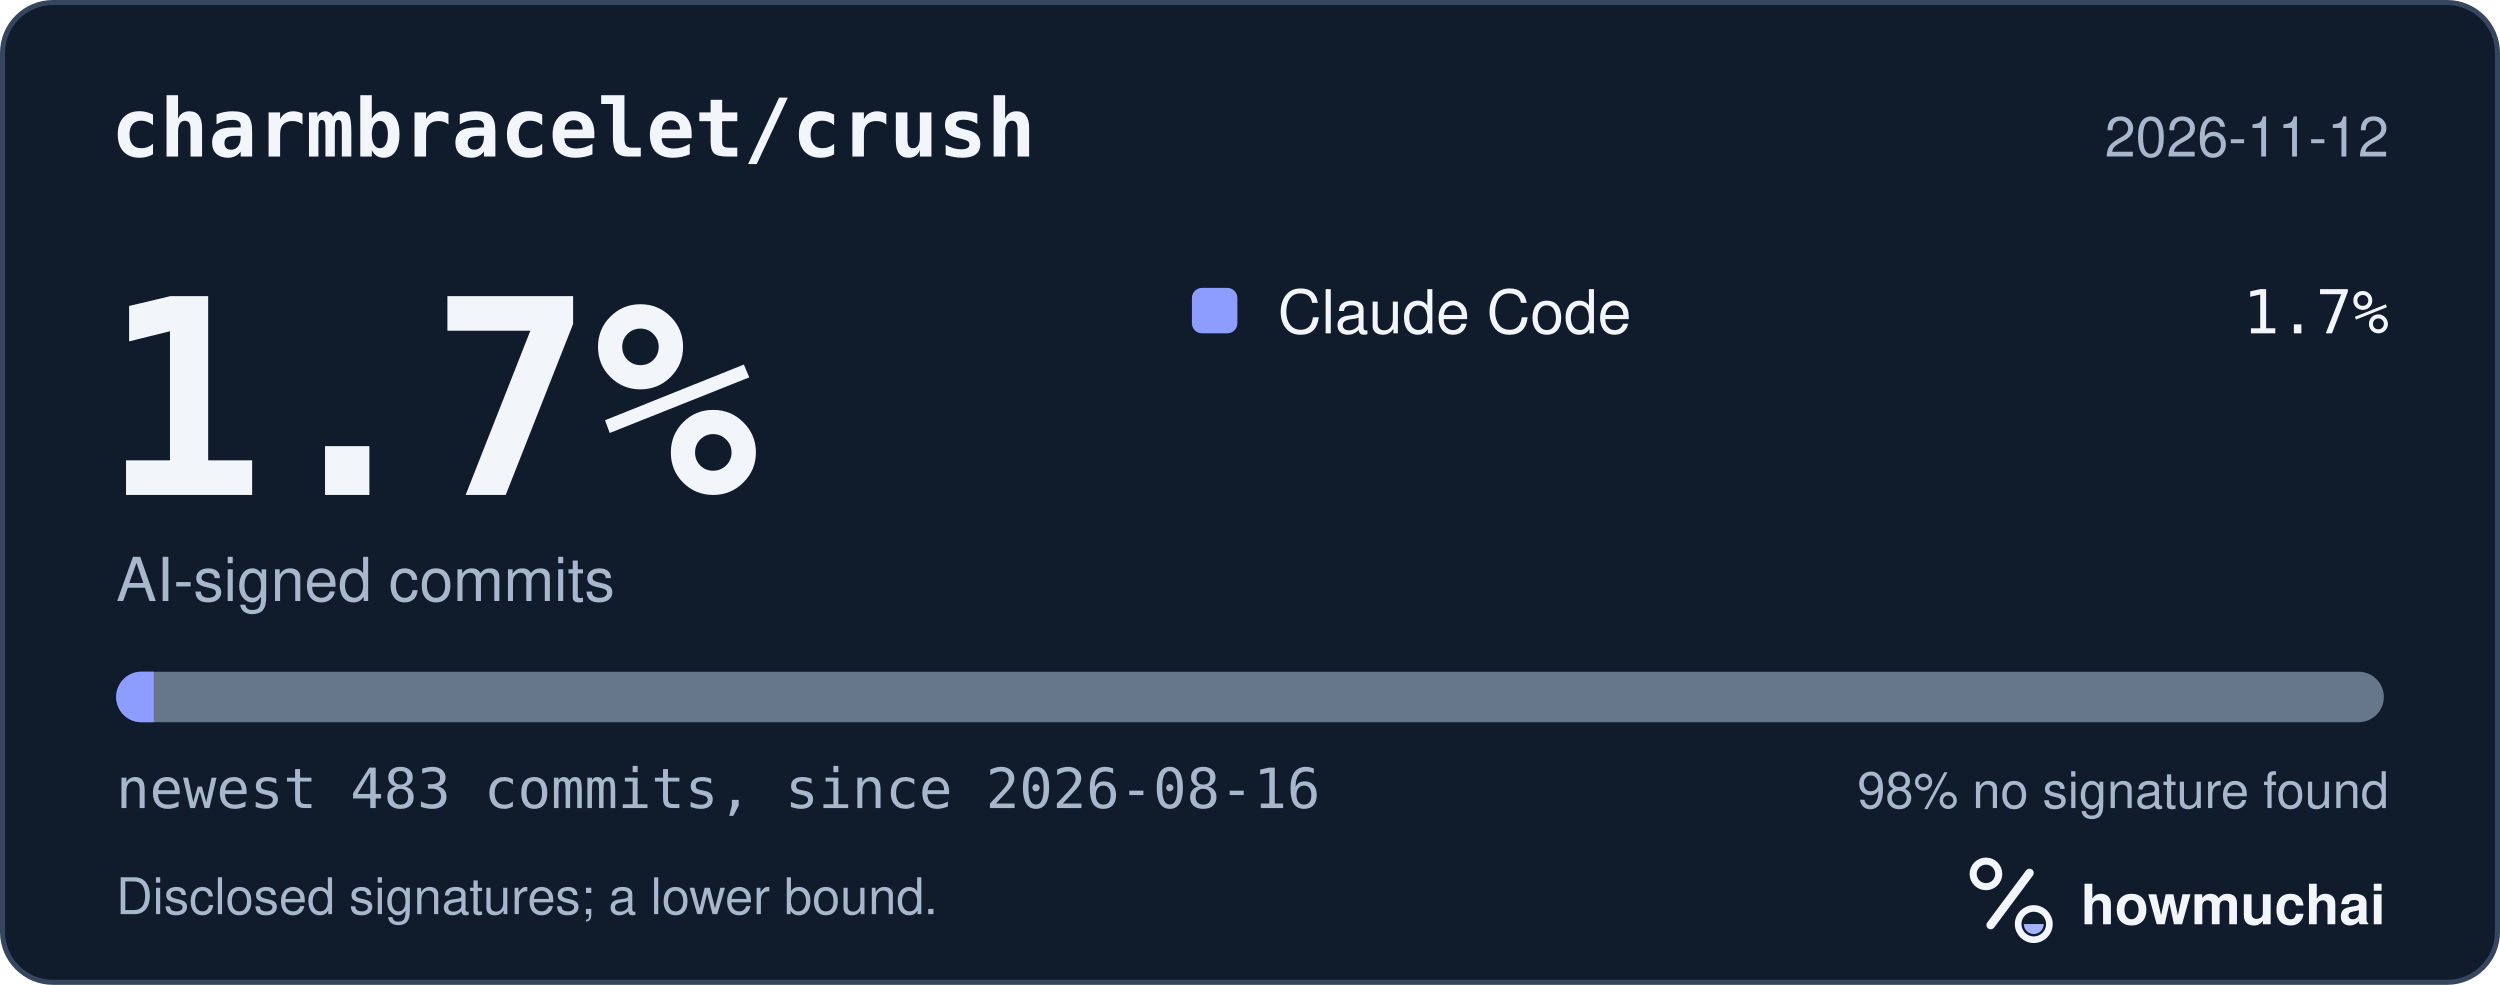
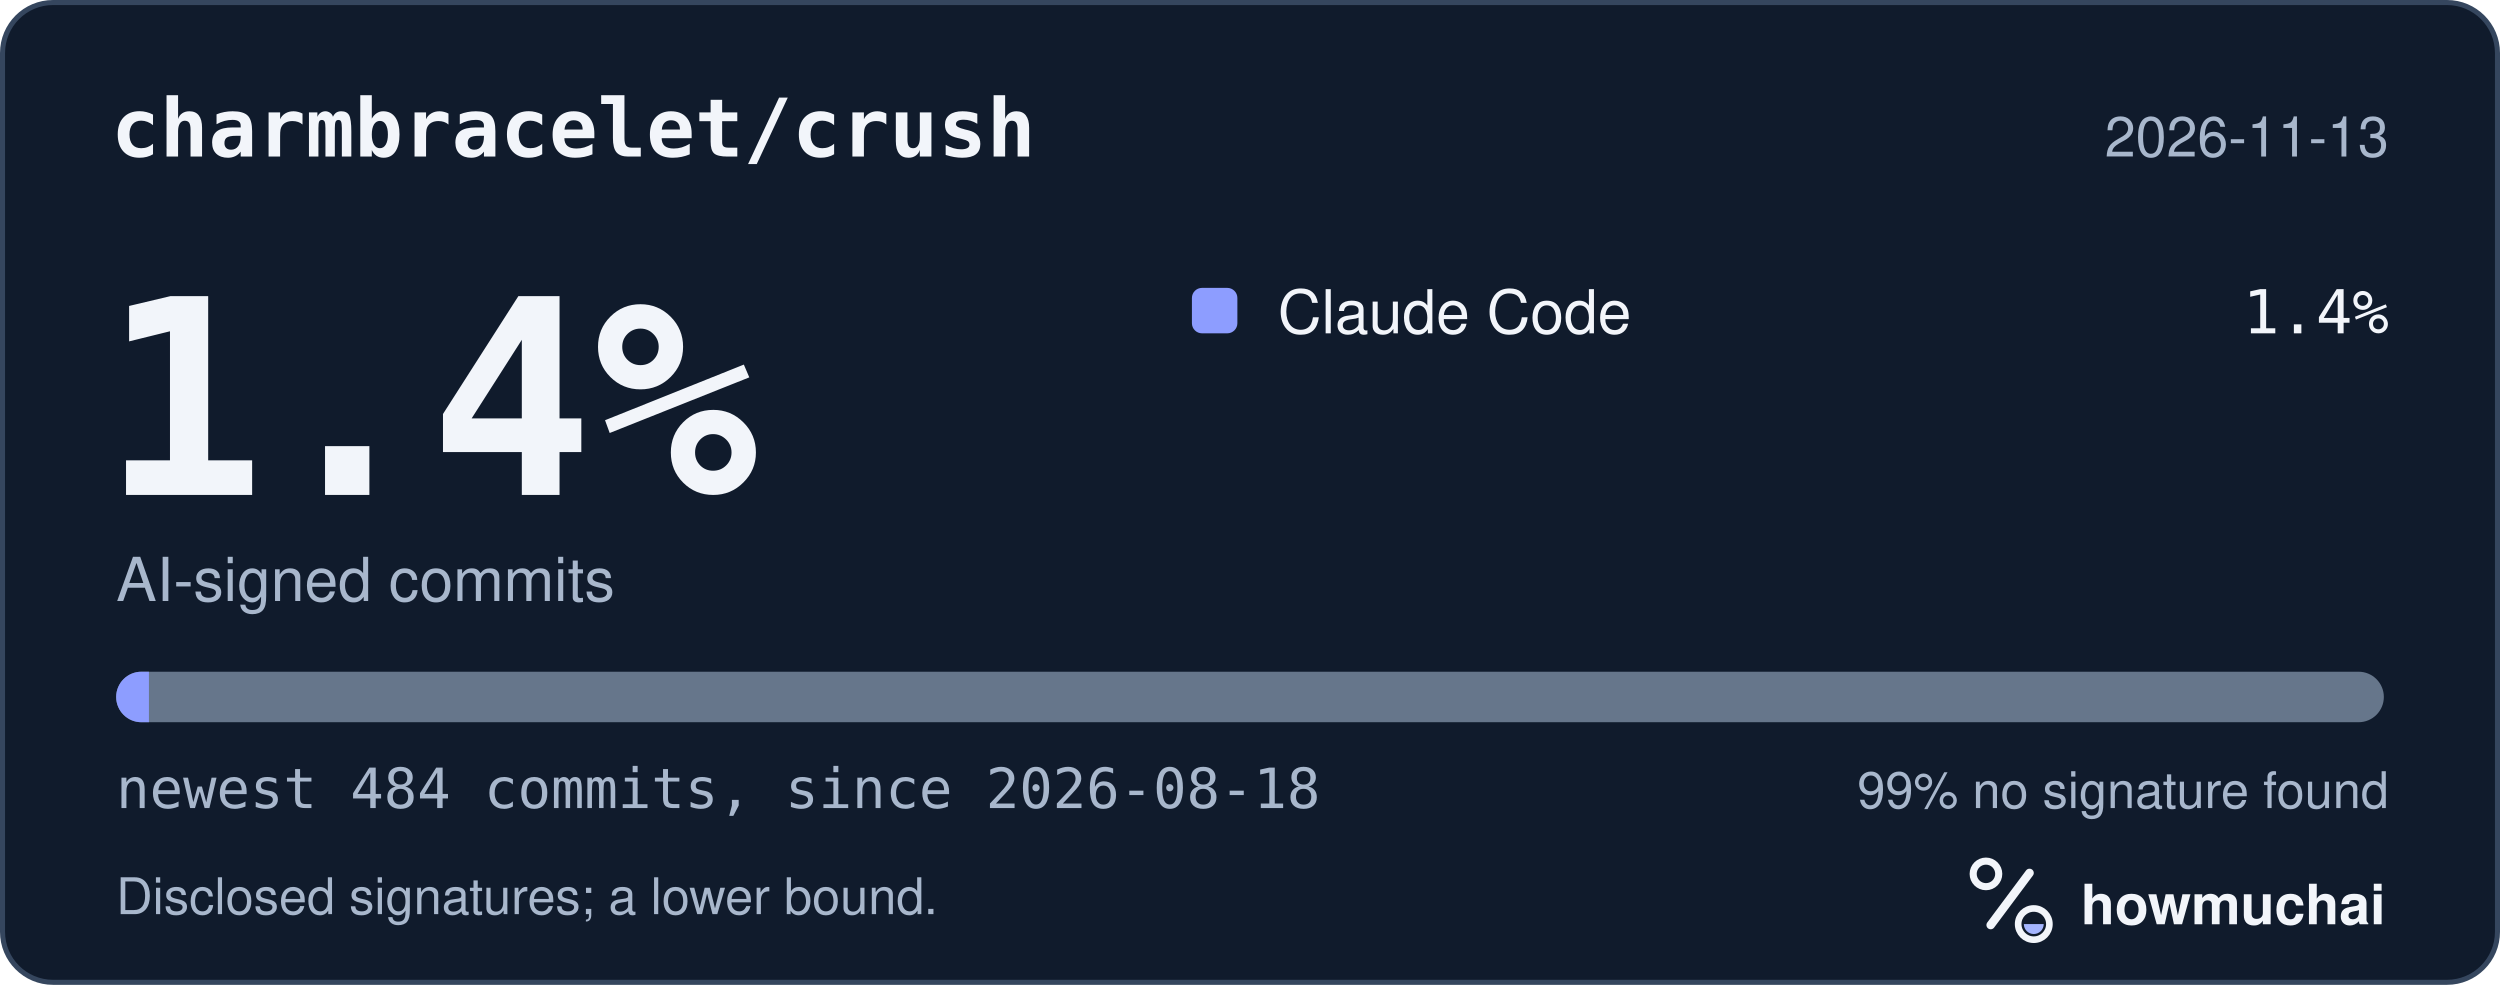
<svg xmlns="http://www.w3.org/2000/svg" width="495" height="195" viewBox="0 0 495 195" role="img" aria-labelledby="hm-t hm-d">
  <rect x="0.5" y="0.5" width="494" height="194" rx="10" fill="#101B2C" stroke="#35465E" />
  <text x="22" y="31" fill="#F2F5FA" font-family="ui-monospace, SF Mono, Menlo, Consolas, IBM Plex Mono, monospace" font-size="16" font-weight="600">charmbracelet/crush</text>
-   <text x="473" y="31" fill="#A8B7CC" font-family="-apple-system, BlinkMacSystemFont, Segoe UI, Helvetica, Arial, Fira Sans, sans-serif" font-size="11" text-anchor="end">2026-11-12</text>
-   <text x="20" y="98" fill="#F2F5FA" font-family="ui-monospace, SF Mono, Menlo, Consolas, IBM Plex Mono, monospace" font-size="54" font-weight="700">1.7%</text>
+   <text x="473" y="31" fill="#A8B7CC" font-family="-apple-system, BlinkMacSystemFont, Segoe UI, Helvetica, Arial, Fira Sans, sans-serif" font-size="11" text-anchor="end">2026-11-13</text>
+   <text x="20" y="98" fill="#F2F5FA" font-family="ui-monospace, SF Mono, Menlo, Consolas, IBM Plex Mono, monospace" font-size="54" font-weight="700">1.4%</text>
  <text x="23" y="119" fill="#A8B7CC" font-family="-apple-system, BlinkMacSystemFont, Segoe UI, Helvetica, Arial, Fira Sans, sans-serif" font-size="12">AI-signed commits</text>
  <rect x="236" y="57" width="9" height="9" rx="2" fill="#8D9DFF" />
  <text x="253" y="66" fill="#F2F5FA" font-family="-apple-system, BlinkMacSystemFont, Segoe UI, Helvetica, Arial, Fira Sans, sans-serif" font-size="12">Claude Code</text>
-   <text x="473" y="66" fill="#F2F5FA" font-family="ui-monospace, SF Mono, Menlo, Consolas, IBM Plex Mono, monospace" font-size="12" text-anchor="end">1.7%</text>
+   <text x="473" y="66" fill="#F2F5FA" font-family="ui-monospace, SF Mono, Menlo, Consolas, IBM Plex Mono, monospace" font-size="12" text-anchor="end">1.4%</text>
  <defs>
    <clipPath id="hm-bar">
      <rect x="23" y="133" width="449" height="10" rx="5" />
    </clipPath>
  </defs>
  <rect x="23" y="133" width="449" height="10" rx="5" fill="#66768B" />
  <g clip-path="url(#hm-bar)">
-     <rect x="23.00" y="133" width="7.44" height="10" fill="#8D9DFF" />
+     <rect x="23.00" y="133" width="6.49" height="10" fill="#8D9DFF" />
  </g>
-   <text x="23" y="160" fill="#A8B7CC" font-family="ui-monospace, SF Mono, Menlo, Consolas, IBM Plex Mono, monospace" font-size="11">newest 483 commits, since 2026-08-16</text>
-   <text x="473" y="160" fill="#A8B7CC" font-family="-apple-system, BlinkMacSystemFont, Segoe UI, Helvetica, Arial, Fira Sans, sans-serif" font-size="10" text-anchor="end">98% no signature found</text>
+   <text x="23" y="160" fill="#A8B7CC" font-family="ui-monospace, SF Mono, Menlo, Consolas, IBM Plex Mono, monospace" font-size="11">newest 484 commits, since 2026-08-18</text>
+   <text x="473" y="160" fill="#A8B7CC" font-family="-apple-system, BlinkMacSystemFont, Segoe UI, Helvetica, Arial, Fira Sans, sans-serif" font-size="10" text-anchor="end">99% no signature found</text>
  <text x="23" y="181" fill="#A8B7CC" font-family="-apple-system, BlinkMacSystemFont, Segoe UI, Helvetica, Arial, Fira Sans, sans-serif" font-size="10">Disclosed signatures; a lower bound.</text>
  <g transform="translate(386 166) scale(0.046875)">
    <circle cx="154" cy="150" r="54" fill="none" stroke="#F2F5FA" stroke-width="30" />
    <path d="M174 366 338 146" fill="none" stroke="#F2F5FA" stroke-width="36" stroke-linecap="round" />
    <circle cx="356" cy="362" r="66" fill="none" stroke="#F2F5FA" stroke-width="28" />
    <path d="M314 362a42 42 0 0 0 84 0Z" fill="#A4B5FF" />
  </g>
  <text x="412" y="183" fill="#F2F5FA" font-family="-apple-system, BlinkMacSystemFont, Segoe UI, Helvetica, Arial, Fira Sans, sans-serif" font-size="11" font-weight="650">howmuchai</text>
</svg>
